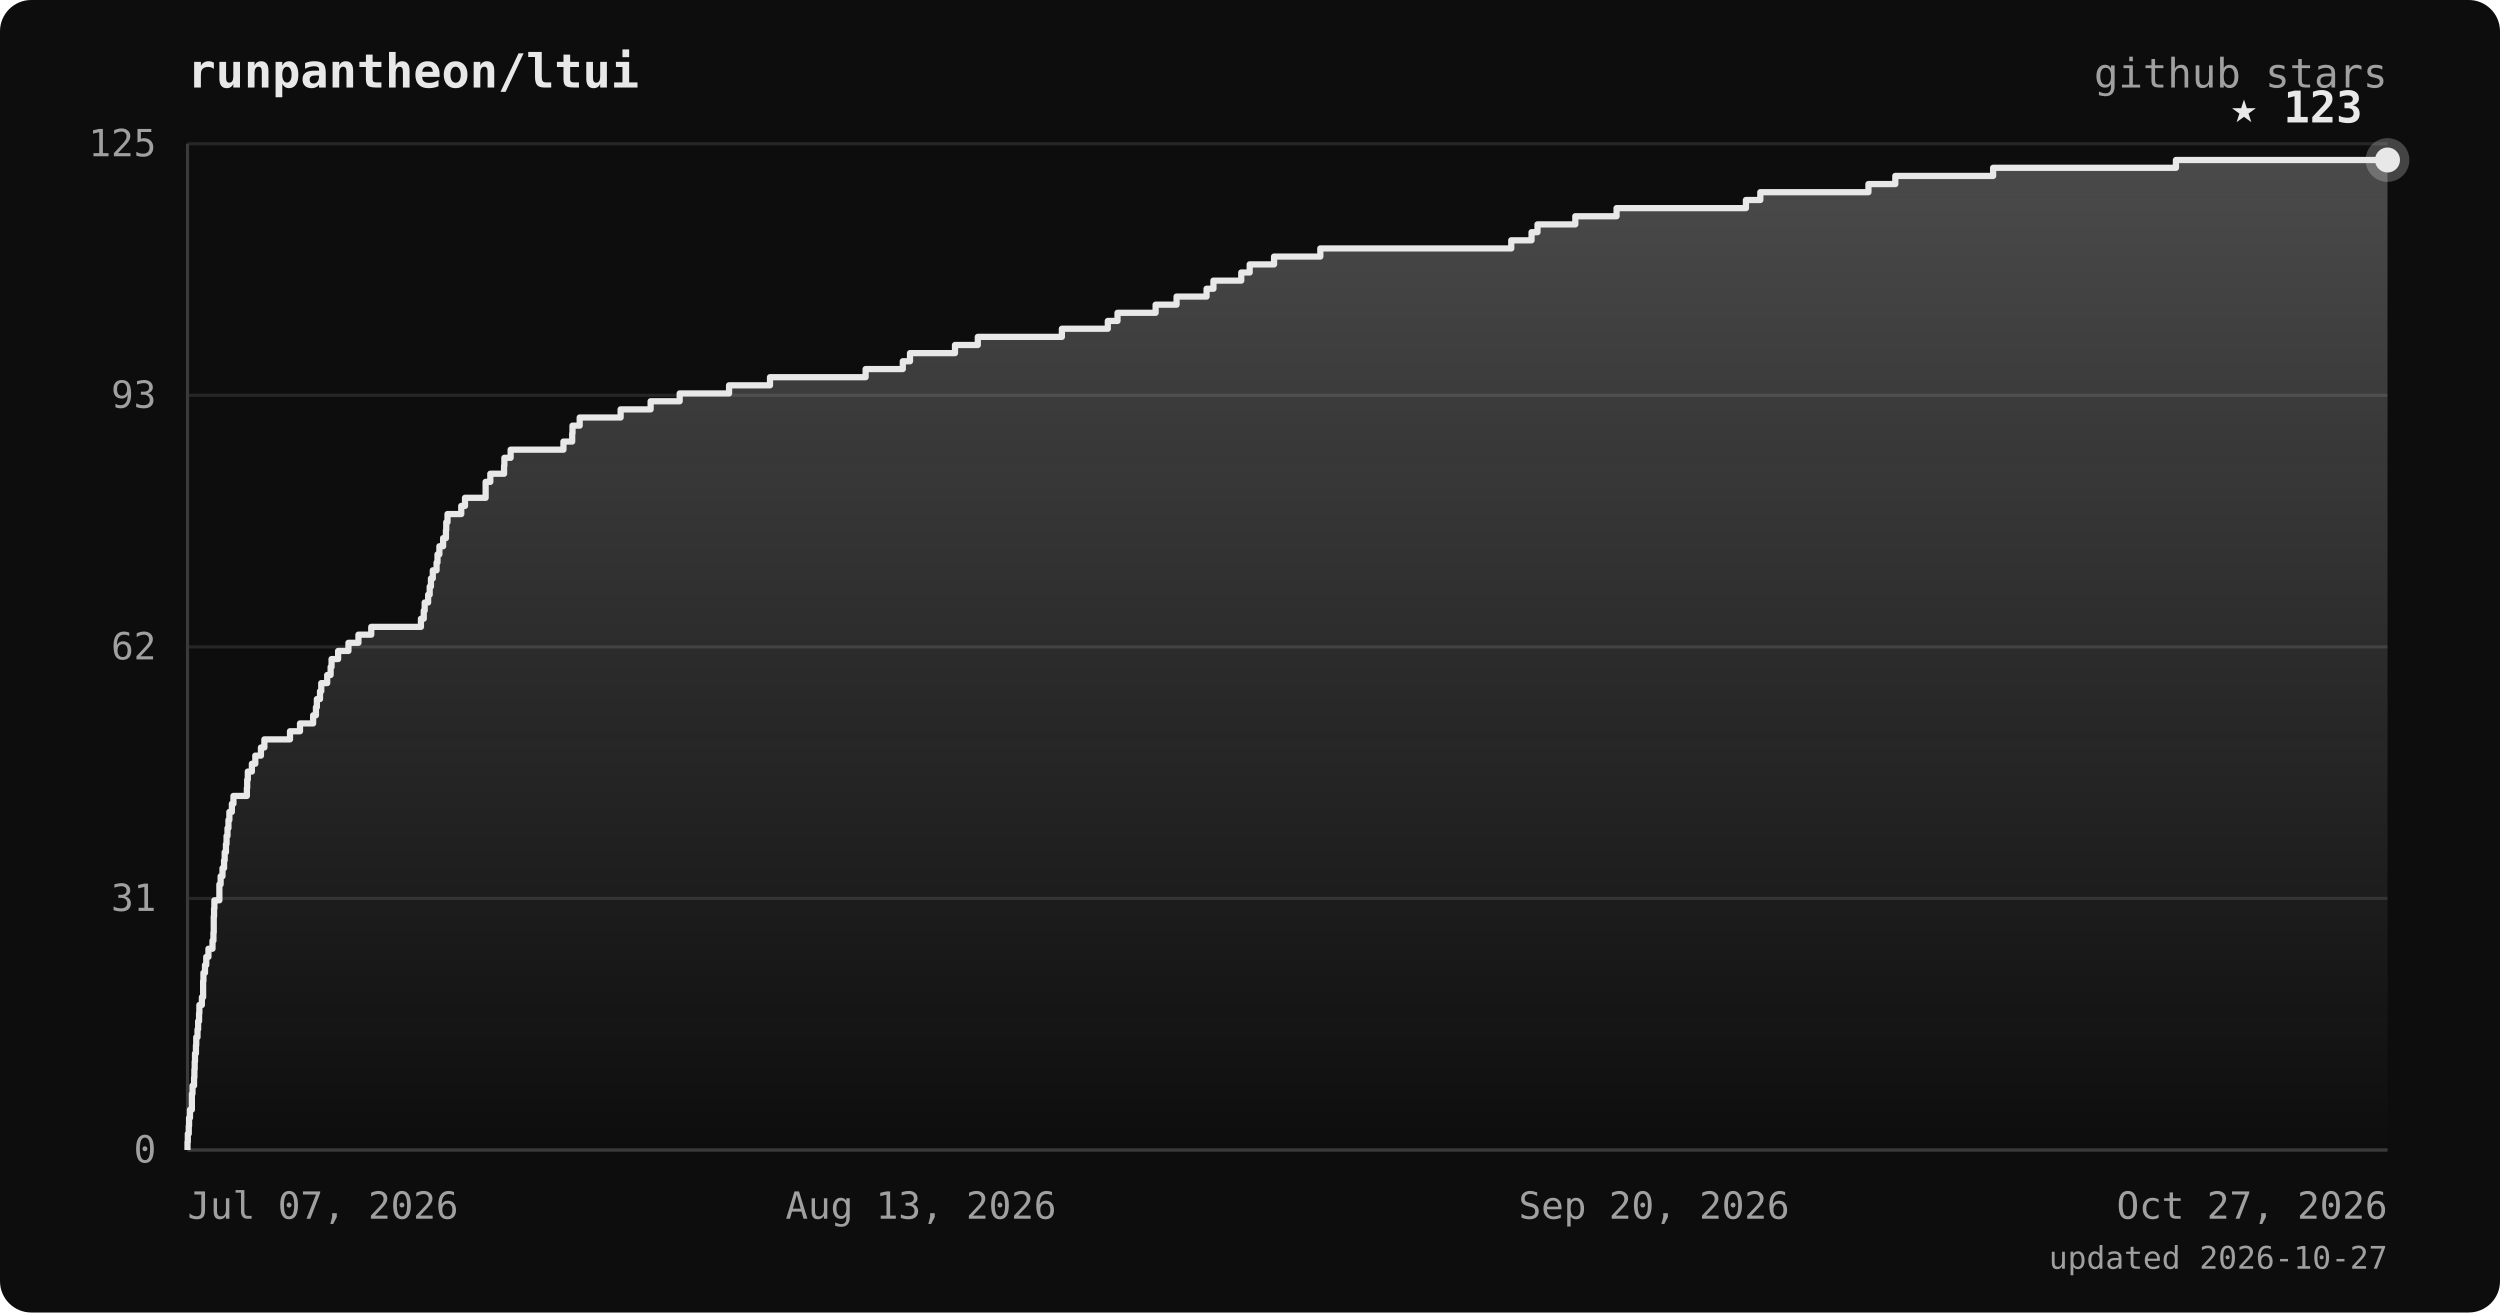
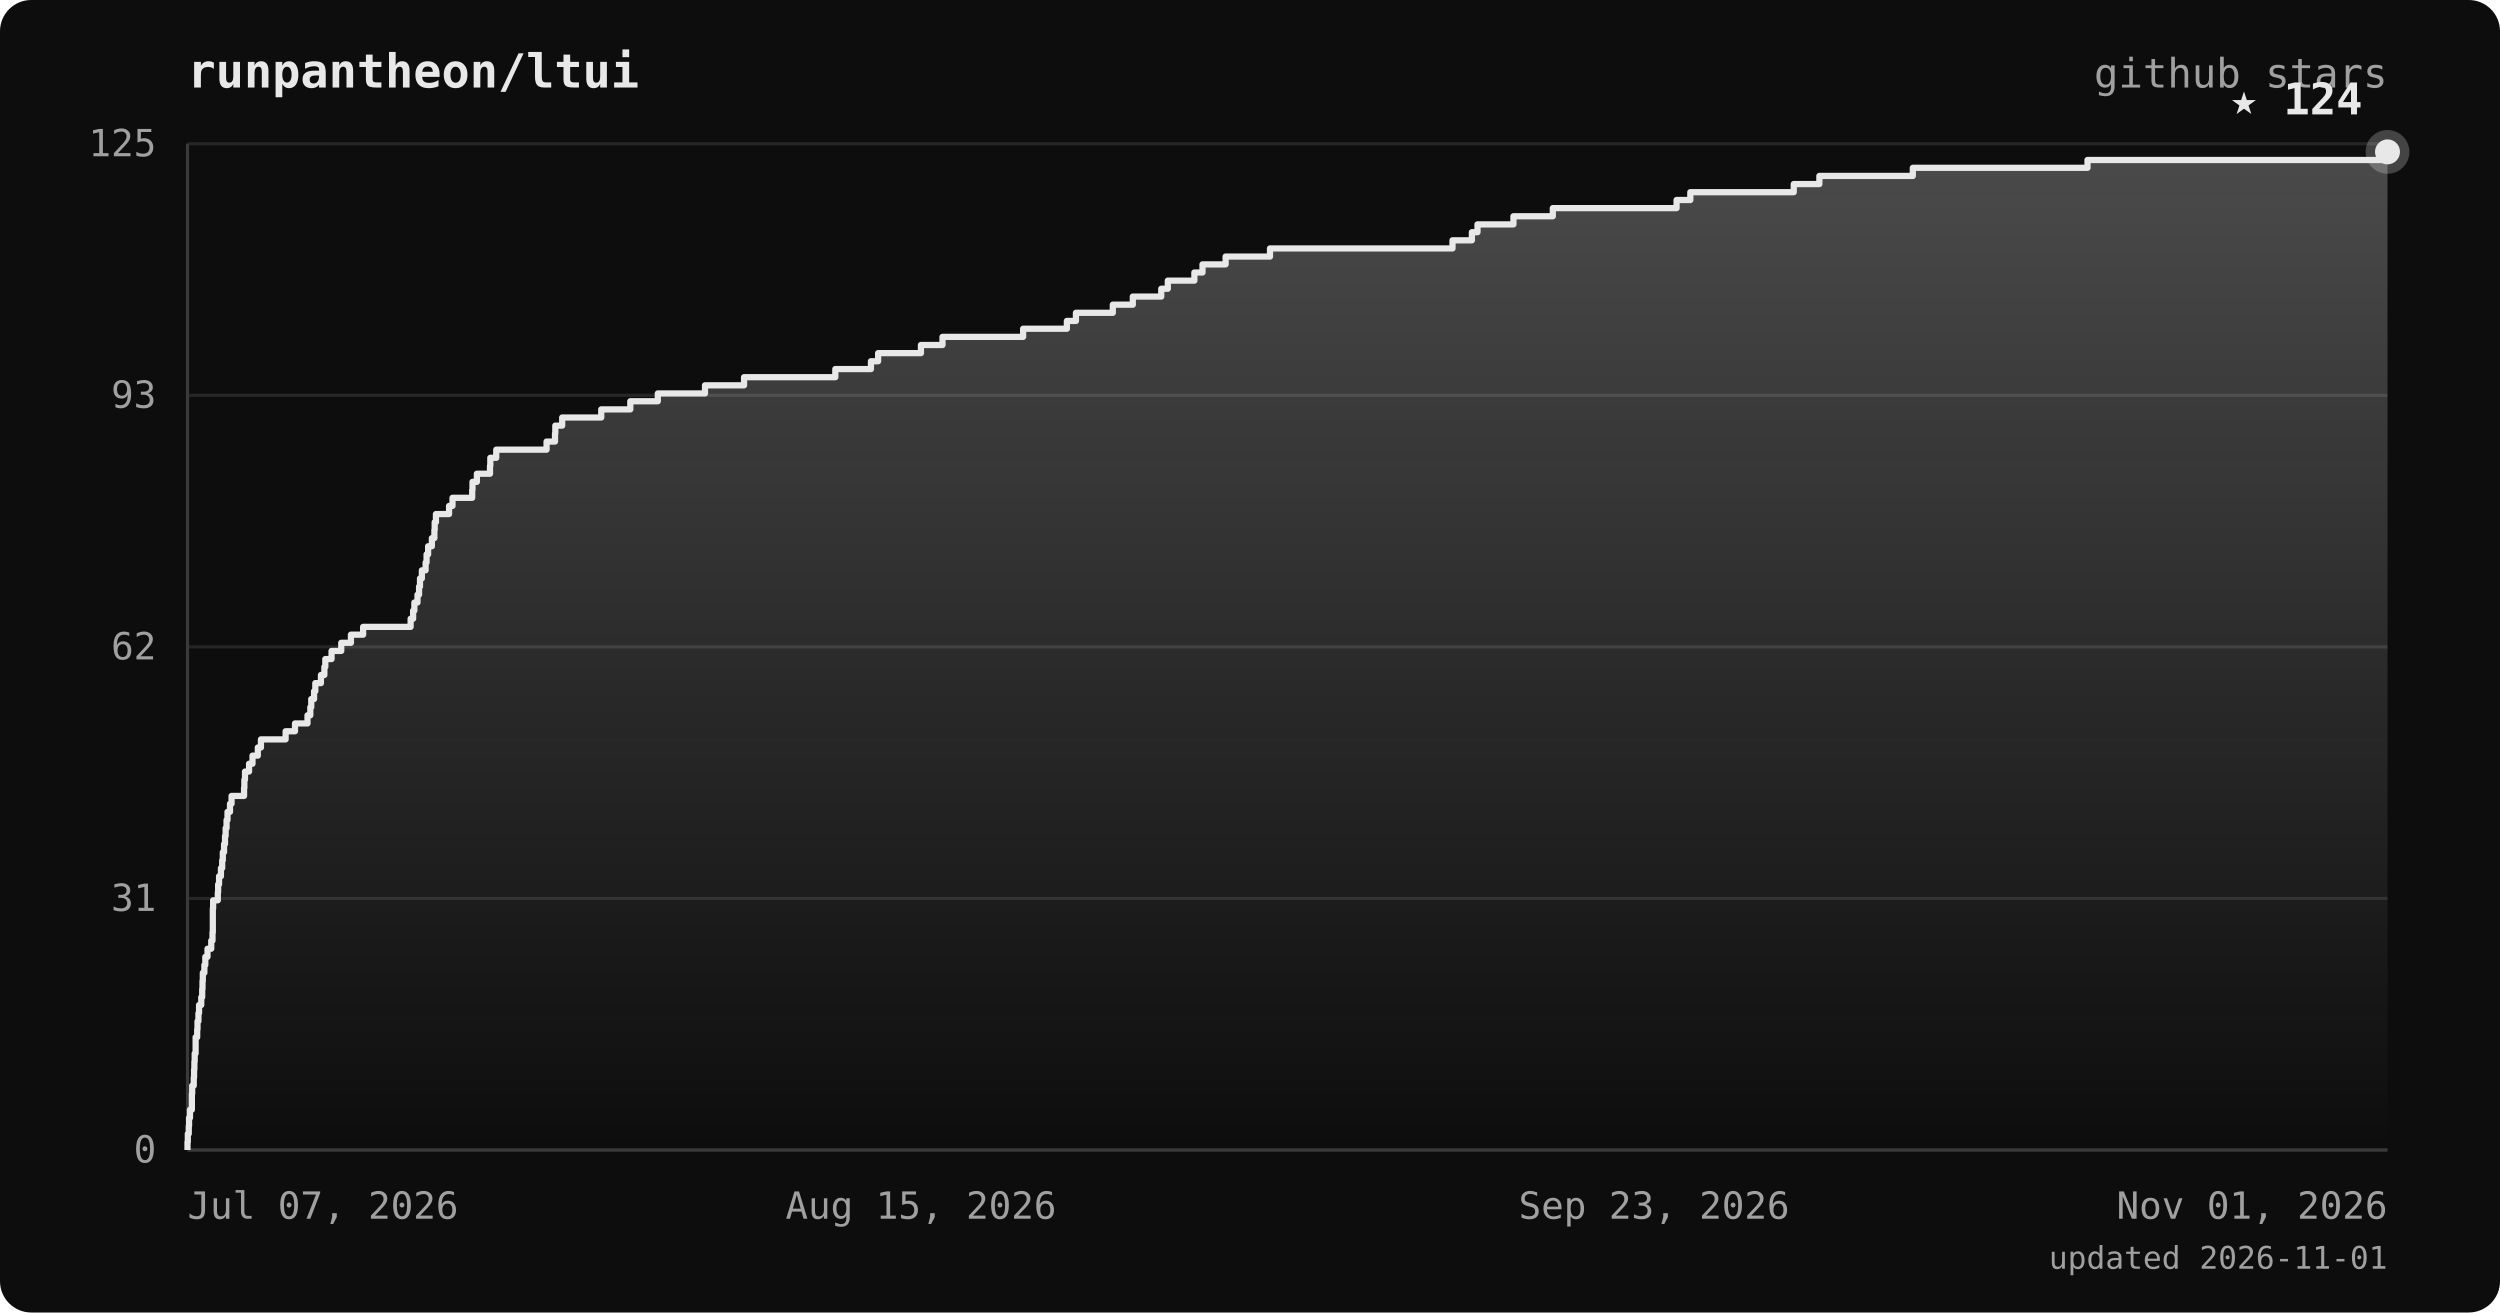
<svg xmlns="http://www.w3.org/2000/svg" viewBox="0 0 800 420" font-family="ui-monospace, 'JetBrains Mono', 'SFMono-Regular', Menlo, monospace">
  <defs>
    <linearGradient id="area" x1="0" y1="0" x2="0" y2="1">
      <stop offset="0%" stop-color="#e8e8e8" stop-opacity="0.28" />
      <stop offset="100%" stop-color="#e8e8e8" stop-opacity="0" />
    </linearGradient>
  </defs>
  <rect width="800" height="420" rx="10" fill="#0d0d0d" />
  <text x="60" y="28" fill="#e8e8e8" font-size="15" font-weight="bold">runpantheon/ltui</text>
  <text x="764" y="28" text-anchor="end" fill="#a0a0a0" font-size="13">github stars</text>
  <line x1="60" y1="368.0" x2="764" y2="368.0" stroke="#262626" stroke-width="1" />
  <line x1="60" y1="287.5" x2="764" y2="287.5" stroke="#262626" stroke-width="1" />
  <line x1="60" y1="207.0" x2="764" y2="207.0" stroke="#262626" stroke-width="1" />
  <line x1="60" y1="126.5" x2="764" y2="126.5" stroke="#262626" stroke-width="1" />
  <line x1="60" y1="46.0" x2="764" y2="46.0" stroke="#262626" stroke-width="1" />
  <line x1="60" y1="46" x2="60" y2="368" stroke="#3a3a3a" stroke-width="1" />
  <line x1="60" y1="368" x2="764" y2="368" stroke="#3a3a3a" stroke-width="1" />
-   <polygon points="60,368.0 60.0,368.0 60.0,368.0 60.0,365.4 60.1,365.4 60.1,362.8 60.4,362.8 60.4,360.3 60.5,360.3 60.5,357.7 60.8,357.7 60.8,355.1 61.4,355.1 61.4,352.5 61.4,352.5 61.4,350.0 61.6,350.0 61.6,347.4 62.1,347.4 62.1,344.8 62.2,344.8 62.2,342.2 62.3,342.2 62.3,339.7 62.4,339.7 62.4,337.1 62.7,337.1 62.7,334.5 62.8,334.5 62.8,331.9 63.2,331.9 63.2,329.4 63.4,329.4 63.4,326.8 63.7,326.8 63.7,324.2 63.8,324.2 63.8,321.6 64.6,321.6 64.6,319.1 65.0,319.1 65.0,316.5 65.0,316.5 65.0,313.9 65.1,313.9 65.1,311.3 65.6,311.3 65.6,308.8 66.0,308.8 66.0,306.2 66.7,306.2 66.7,303.6 68.0,303.6 68.0,301.0 68.3,301.0 68.3,298.4 68.4,298.4 68.4,295.9 68.4,295.9 68.4,293.3 68.5,293.3 68.5,290.7 68.6,290.7 68.6,288.1 70.2,288.1 70.2,285.6 70.2,285.6 70.2,283.0 70.6,283.0 70.6,280.4 71.2,280.4 71.2,277.8 71.7,277.8 71.7,275.3 71.9,275.3 71.9,272.7 72.3,272.7 72.3,270.1 72.5,270.1 72.5,267.5 72.8,267.5 72.8,265.0 73.1,265.0 73.1,262.4 73.4,262.4 73.4,259.8 74.2,259.8 74.2,257.2 74.7,257.2 74.7,254.7 79.0,254.7 79.0,252.1 79.1,252.1 79.1,249.5 79.3,249.5 79.3,246.9 80.6,246.9 80.6,244.4 81.7,244.4 81.7,241.8 83.5,241.8 83.5,239.2 84.6,239.2 84.6,236.6 92.8,236.6 92.8,234.0 96.0,234.0 96.0,231.5 100.2,231.5 100.2,228.9 101.1,228.9 101.1,226.3 101.4,226.3 101.4,223.7 102.4,223.7 102.4,221.2 102.8,221.2 102.8,218.6 104.7,218.6 104.7,216.0 105.8,216.0 105.8,213.4 106.1,213.4 106.1,210.9 108.2,210.9 108.2,208.3 111.5,208.3 111.5,205.7 114.7,205.7 114.7,203.1 118.8,203.1 118.8,200.6 134.7,200.6 134.7,198.0 135.6,198.0 135.6,195.4 135.9,195.4 135.9,192.8 137.0,192.8 137.0,190.3 137.5,190.3 137.5,187.7 137.9,187.7 137.9,185.1 138.5,185.1 138.5,182.5 139.7,182.5 139.7,180.0 140.0,180.0 140.0,177.4 140.6,177.4 140.6,174.8 141.8,174.8 141.8,172.2 142.7,172.2 142.7,169.6 142.8,169.6 142.8,167.1 143.2,167.1 143.2,164.5 147.6,164.5 147.6,161.9 148.8,161.9 148.8,159.3 155.4,159.3 155.4,156.8 155.4,156.8 155.4,154.2 156.9,154.2 156.9,151.6 161.3,151.6 161.3,149.0 161.4,149.0 161.4,146.5 163.4,146.5 163.4,143.9 180.3,143.9 180.3,141.3 183.1,141.3 183.1,138.7 183.2,138.7 183.2,136.2 185.5,136.2 185.5,133.6 198.6,133.6 198.6,131.0 208.2,131.0 208.2,128.4 217.5,128.4 217.5,125.9 233.3,125.9 233.3,123.3 246.4,123.3 246.4,120.7 277.0,120.7 277.0,118.1 288.9,118.1 288.9,115.6 291.2,115.6 291.2,113.0 305.6,113.0 305.6,110.4 312.9,110.4 312.9,107.8 339.8,107.8 339.8,105.2 354.5,105.2 354.5,102.7 357.6,102.7 357.6,100.1 369.8,100.1 369.8,97.5 376.5,97.5 376.5,94.9 386.1,94.9 386.1,92.4 388.3,92.4 388.3,89.8 397.2,89.8 397.2,87.2 399.9,87.2 399.9,84.6 407.7,84.6 407.7,82.1 422.5,82.1 422.5,79.5 483.6,79.5 483.6,76.9 490.1,76.9 490.1,74.3 492.0,74.3 492.0,71.8 504.1,71.8 504.1,69.2 517.3,69.2 517.3,66.6 558.7,66.6 558.7,64.0 563.3,64.0 563.3,61.5 597.9,61.5 597.9,58.9 606.5,58.9 606.5,56.3 637.8,56.3 637.8,53.7 696.3,53.7 696.3,51.2 764.0,51.2 764.0,368.0" fill="url(#area)" />
-   <polyline points="60.0,368.0 60.0,368.0 60.0,365.4 60.1,365.4 60.1,362.8 60.4,362.8 60.4,360.3 60.5,360.3 60.5,357.7 60.8,357.7 60.8,355.1 61.4,355.1 61.4,352.5 61.4,352.5 61.4,350.0 61.6,350.0 61.6,347.4 62.1,347.4 62.1,344.8 62.2,344.8 62.2,342.2 62.3,342.2 62.3,339.7 62.4,339.7 62.4,337.1 62.7,337.1 62.7,334.5 62.8,334.5 62.8,331.9 63.2,331.9 63.2,329.4 63.4,329.4 63.4,326.8 63.7,326.8 63.7,324.2 63.8,324.2 63.8,321.6 64.6,321.6 64.6,319.1 65.0,319.1 65.0,316.5 65.0,316.5 65.0,313.9 65.1,313.9 65.1,311.3 65.6,311.3 65.6,308.8 66.0,308.8 66.0,306.2 66.7,306.2 66.7,303.6 68.0,303.6 68.0,301.0 68.3,301.0 68.3,298.4 68.4,298.4 68.4,295.9 68.4,295.9 68.4,293.3 68.5,293.3 68.5,290.7 68.6,290.7 68.6,288.1 70.2,288.1 70.2,285.6 70.2,285.6 70.2,283.0 70.6,283.0 70.6,280.4 71.2,280.4 71.2,277.8 71.7,277.8 71.7,275.3 71.9,275.3 71.9,272.7 72.3,272.7 72.3,270.1 72.5,270.1 72.5,267.5 72.8,267.5 72.8,265.0 73.1,265.0 73.1,262.4 73.4,262.4 73.4,259.8 74.2,259.8 74.2,257.2 74.7,257.2 74.7,254.7 79.0,254.7 79.0,252.1 79.1,252.1 79.1,249.5 79.3,249.5 79.3,246.9 80.6,246.9 80.6,244.4 81.7,244.4 81.7,241.8 83.5,241.8 83.5,239.2 84.6,239.2 84.6,236.6 92.8,236.6 92.8,234.0 96.0,234.0 96.0,231.5 100.2,231.5 100.2,228.9 101.1,228.9 101.1,226.3 101.4,226.3 101.4,223.7 102.4,223.7 102.4,221.2 102.8,221.2 102.8,218.6 104.7,218.6 104.7,216.0 105.8,216.0 105.8,213.4 106.1,213.4 106.1,210.9 108.2,210.9 108.2,208.3 111.5,208.3 111.5,205.7 114.7,205.7 114.7,203.1 118.8,203.1 118.8,200.6 134.7,200.6 134.7,198.0 135.6,198.0 135.6,195.4 135.9,195.4 135.9,192.8 137.0,192.8 137.0,190.3 137.5,190.3 137.5,187.7 137.9,187.7 137.9,185.1 138.5,185.1 138.5,182.5 139.7,182.5 139.7,180.0 140.0,180.0 140.0,177.4 140.6,177.4 140.6,174.8 141.8,174.8 141.8,172.2 142.7,172.2 142.7,169.6 142.8,169.6 142.8,167.1 143.2,167.1 143.2,164.5 147.6,164.5 147.6,161.9 148.8,161.9 148.8,159.3 155.4,159.3 155.4,156.8 155.4,156.8 155.4,154.2 156.9,154.2 156.9,151.6 161.3,151.6 161.3,149.0 161.4,149.0 161.4,146.5 163.4,146.5 163.4,143.9 180.3,143.9 180.3,141.3 183.1,141.3 183.1,138.7 183.2,138.7 183.2,136.2 185.5,136.2 185.5,133.6 198.6,133.6 198.6,131.0 208.2,131.0 208.2,128.4 217.5,128.4 217.5,125.9 233.3,125.9 233.3,123.3 246.4,123.3 246.4,120.7 277.0,120.7 277.0,118.1 288.9,118.1 288.9,115.6 291.2,115.6 291.2,113.0 305.6,113.0 305.6,110.4 312.9,110.4 312.9,107.8 339.8,107.8 339.8,105.2 354.5,105.2 354.5,102.7 357.6,102.7 357.6,100.1 369.8,100.1 369.8,97.5 376.5,97.5 376.5,94.9 386.1,94.9 386.1,92.4 388.3,92.4 388.3,89.8 397.2,89.8 397.2,87.2 399.9,87.2 399.9,84.6 407.7,84.6 407.7,82.1 422.5,82.1 422.5,79.5 483.6,79.5 483.6,76.9 490.1,76.9 490.1,74.3 492.0,74.3 492.0,71.8 504.1,71.8 504.1,69.2 517.3,69.2 517.3,66.6 558.7,66.6 558.7,64.0 563.3,64.0 563.3,61.5 597.9,61.5 597.9,58.9 606.5,58.9 606.5,56.3 637.8,56.3 637.8,53.7 696.3,53.7 696.3,51.2 764.0,51.2" fill="none" stroke="#e8e8e8" stroke-width="2" stroke-linejoin="round" />
-   <circle cx="764.0" cy="51.2" r="7" fill="#e8e8e8" opacity="0.25" />
-   <circle cx="764.0" cy="51.2" r="4" fill="#e8e8e8" />
-   <text x="756.0" y="39.2" text-anchor="end" fill="#e8e8e8" font-size="14" font-weight="bold">★ 123</text>
+   <polygon points="60,368.0 60.0,368.0 60.0,368.0 60.0,365.4 60.1,365.4 60.1,362.8 60.4,362.8 60.4,360.3 60.5,360.3 60.5,357.7 60.8,357.7 60.8,355.1 61.4,355.1 61.4,352.5 61.4,352.5 61.4,350.0 61.5,350.0 61.5,347.4 62.0,347.4 62.0,344.8 62.1,344.8 62.1,342.2 62.2,342.2 62.2,339.7 62.3,339.7 62.3,337.1 62.6,337.1 62.6,334.5 62.6,334.5 62.6,331.9 63.1,331.9 63.1,329.4 63.2,329.4 63.2,326.8 63.5,326.8 63.5,324.2 63.7,324.2 63.7,321.6 64.4,321.6 64.4,319.1 64.7,319.1 64.7,316.5 64.8,316.5 64.8,313.9 64.9,313.9 64.9,311.3 65.4,311.3 65.4,308.8 65.7,308.8 65.7,306.2 66.4,306.2 66.4,303.6 67.6,303.6 67.6,301.0 68.0,301.0 68.0,298.4 68.1,298.4 68.1,295.9 68.1,295.9 68.1,293.3 68.1,293.3 68.1,290.7 68.2,290.7 68.2,288.1 69.7,288.1 69.7,285.6 69.8,285.6 69.8,283.0 70.1,283.0 70.1,280.4 70.7,280.4 70.7,277.8 71.1,277.8 71.1,275.3 71.3,275.3 71.3,272.7 71.7,272.7 71.7,270.1 72.0,270.1 72.0,267.5 72.2,267.5 72.2,265.0 72.5,265.0 72.5,262.4 72.8,262.4 72.8,259.8 73.6,259.8 73.6,257.2 74.1,257.2 74.1,254.7 78.1,254.7 78.1,252.1 78.2,252.1 78.2,249.5 78.4,249.5 78.4,246.9 79.7,246.9 79.7,244.4 80.8,244.4 80.8,241.8 82.5,241.8 82.5,239.2 83.5,239.2 83.5,236.6 91.4,236.6 91.4,234.0 94.4,234.0 94.4,231.5 98.4,231.5 98.4,228.9 99.3,228.9 99.3,226.3 99.6,226.3 99.6,223.7 100.5,223.7 100.5,221.2 100.9,221.2 100.9,218.6 102.7,218.6 102.7,216.0 103.8,216.0 103.8,213.4 104.1,213.4 104.1,210.9 106.1,210.9 106.1,208.3 109.2,208.3 109.2,205.7 112.3,205.7 112.3,203.1 116.2,203.1 116.2,200.6 131.4,200.6 131.4,198.0 132.2,198.0 132.2,195.4 132.6,195.4 132.6,192.8 133.6,192.8 133.6,190.3 134.1,190.3 134.1,187.7 134.4,187.7 134.4,185.1 135.0,185.1 135.0,182.5 136.2,182.5 136.2,180.0 136.5,180.0 136.5,177.4 137.0,177.4 137.0,174.8 138.2,174.8 138.2,172.2 139.0,172.2 139.0,169.6 139.1,169.6 139.1,167.1 139.5,167.1 139.5,164.5 143.7,164.5 143.7,161.9 144.8,161.9 144.8,159.3 151.1,159.3 151.1,156.8 151.2,156.8 151.2,154.2 152.6,154.2 152.6,151.6 156.8,151.6 156.8,149.0 156.9,149.0 156.9,146.5 158.8,146.5 158.8,143.9 174.9,143.9 174.9,141.3 177.6,141.3 177.6,138.7 177.7,138.7 177.7,136.2 179.9,136.2 179.9,133.6 192.4,133.6 192.4,131.0 201.7,131.0 201.7,128.4 210.5,128.4 210.5,125.9 225.6,125.9 225.6,123.3 238.1,123.3 238.1,120.7 267.3,120.7 267.3,118.1 278.7,118.1 278.7,115.6 281.0,115.6 281.0,113.0 294.7,113.0 294.7,110.4 301.6,110.4 301.6,107.8 327.4,107.8 327.4,105.2 341.4,105.2 341.4,102.7 344.3,102.7 344.3,100.1 356.1,100.1 356.1,97.5 362.5,97.5 362.5,94.9 371.6,94.9 371.6,92.4 373.7,92.4 373.7,89.8 382.2,89.8 382.2,87.2 384.8,87.2 384.8,84.6 392.2,84.6 392.2,82.1 406.4,82.1 406.4,79.5 464.8,79.5 464.8,76.9 471.0,76.9 471.0,74.3 472.8,74.3 472.8,71.8 484.3,71.8 484.3,69.2 496.9,69.2 496.9,66.6 536.5,66.6 536.5,64.0 540.9,64.0 540.9,61.5 574.0,61.5 574.0,58.9 582.2,58.9 582.2,56.3 612.1,56.3 612.1,53.7 668.0,53.7 668.0,51.2 764.0,51.2 764.0,48.6 764.0,48.6 764.0,368.0" fill="url(#area)" />
+   <polyline points="60.0,368.0 60.0,368.0 60.0,365.4 60.1,365.4 60.1,362.8 60.4,362.8 60.4,360.3 60.5,360.3 60.5,357.7 60.8,357.7 60.8,355.1 61.4,355.1 61.4,352.5 61.4,352.5 61.4,350.0 61.5,350.0 61.5,347.4 62.0,347.4 62.0,344.8 62.1,344.8 62.1,342.2 62.2,342.2 62.2,339.7 62.3,339.7 62.3,337.1 62.6,337.1 62.6,334.5 62.6,334.5 62.6,331.9 63.1,331.9 63.1,329.4 63.2,329.4 63.2,326.8 63.5,326.8 63.5,324.2 63.7,324.2 63.7,321.6 64.4,321.6 64.4,319.1 64.7,319.1 64.7,316.5 64.8,316.5 64.8,313.9 64.9,313.9 64.9,311.3 65.4,311.3 65.4,308.8 65.7,308.8 65.7,306.2 66.4,306.2 66.4,303.6 67.6,303.6 67.6,301.0 68.0,301.0 68.0,298.4 68.1,298.4 68.1,295.9 68.1,295.9 68.1,293.3 68.1,293.3 68.1,290.7 68.2,290.7 68.2,288.1 69.7,288.1 69.7,285.6 69.8,285.6 69.8,283.0 70.1,283.0 70.1,280.4 70.7,280.4 70.7,277.8 71.1,277.8 71.1,275.3 71.3,275.3 71.3,272.7 71.7,272.7 71.7,270.1 72.0,270.1 72.0,267.5 72.2,267.5 72.2,265.0 72.5,265.0 72.5,262.4 72.8,262.4 72.8,259.8 73.6,259.8 73.6,257.2 74.1,257.2 74.1,254.7 78.1,254.7 78.1,252.1 78.2,252.1 78.2,249.5 78.4,249.5 78.4,246.9 79.7,246.9 79.7,244.4 80.8,244.4 80.8,241.8 82.5,241.8 82.5,239.2 83.5,239.2 83.5,236.6 91.4,236.6 91.4,234.0 94.4,234.0 94.4,231.5 98.4,231.5 98.4,228.9 99.3,228.9 99.3,226.3 99.6,226.3 99.6,223.7 100.5,223.7 100.5,221.2 100.9,221.2 100.9,218.6 102.7,218.6 102.7,216.0 103.8,216.0 103.8,213.4 104.1,213.4 104.1,210.9 106.1,210.9 106.1,208.3 109.2,208.3 109.2,205.7 112.3,205.7 112.3,203.1 116.2,203.1 116.2,200.6 131.4,200.6 131.4,198.0 132.2,198.0 132.2,195.4 132.6,195.4 132.6,192.8 133.6,192.8 133.6,190.3 134.1,190.3 134.1,187.7 134.4,187.7 134.4,185.1 135.0,185.1 135.0,182.5 136.2,182.5 136.2,180.0 136.5,180.0 136.5,177.4 137.0,177.4 137.0,174.8 138.2,174.8 138.2,172.2 139.0,172.2 139.0,169.6 139.1,169.6 139.1,167.1 139.5,167.1 139.5,164.5 143.7,164.5 143.7,161.9 144.8,161.9 144.8,159.3 151.1,159.3 151.1,156.8 151.2,156.8 151.2,154.2 152.6,154.2 152.6,151.6 156.8,151.6 156.8,149.0 156.9,149.0 156.9,146.5 158.8,146.5 158.8,143.9 174.9,143.9 174.9,141.3 177.6,141.3 177.6,138.7 177.7,138.7 177.7,136.2 179.9,136.2 179.9,133.6 192.4,133.6 192.4,131.0 201.7,131.0 201.7,128.4 210.5,128.4 210.5,125.9 225.6,125.9 225.6,123.3 238.1,123.3 238.1,120.7 267.3,120.7 267.3,118.1 278.7,118.1 278.7,115.6 281.0,115.6 281.0,113.0 294.7,113.0 294.7,110.4 301.6,110.4 301.6,107.8 327.4,107.8 327.4,105.2 341.4,105.2 341.4,102.7 344.3,102.7 344.3,100.1 356.1,100.1 356.1,97.5 362.5,97.5 362.5,94.9 371.6,94.9 371.6,92.4 373.7,92.4 373.7,89.8 382.2,89.8 382.2,87.2 384.8,87.2 384.8,84.6 392.2,84.6 392.2,82.1 406.4,82.1 406.4,79.5 464.8,79.5 464.8,76.9 471.0,76.9 471.0,74.3 472.8,74.3 472.8,71.8 484.3,71.8 484.3,69.2 496.9,69.2 496.9,66.6 536.5,66.6 536.5,64.0 540.9,64.0 540.9,61.5 574.0,61.5 574.0,58.9 582.2,58.9 582.2,56.3 612.1,56.3 612.1,53.7 668.0,53.7 668.0,51.2 764.0,51.2 764.0,48.6 764.0,48.6" fill="none" stroke="#e8e8e8" stroke-width="2" stroke-linejoin="round" />
+   <circle cx="764.0" cy="48.6" r="7" fill="#e8e8e8" opacity="0.25" />
+   <circle cx="764.0" cy="48.6" r="4" fill="#e8e8e8" />
+   <text x="756.0" y="36.6" text-anchor="end" fill="#e8e8e8" font-size="14" font-weight="bold">★ 124</text>
  <text x="50" y="372.0" text-anchor="end" fill="#a0a0a0" font-size="12">0</text>
  <text x="50" y="291.5" text-anchor="end" fill="#a0a0a0" font-size="12">31</text>
  <text x="50" y="211.0" text-anchor="end" fill="#a0a0a0" font-size="12">62</text>
  <text x="50" y="130.5" text-anchor="end" fill="#a0a0a0" font-size="12">93</text>
  <text x="50" y="50.0" text-anchor="end" fill="#a0a0a0" font-size="12">125</text>
  <text x="60.0" y="390" text-anchor="start" fill="#a0a0a0" font-size="12">Jul 07, 2026</text>
-   <text x="294.7" y="390" text-anchor="middle" fill="#a0a0a0" font-size="12">Aug 13, 2026</text>
-   <text x="529.3" y="390" text-anchor="middle" fill="#a0a0a0" font-size="12">Sep 20, 2026</text>
-   <text x="764.0" y="390" text-anchor="end" fill="#a0a0a0" font-size="12">Oct 27, 2026</text>
-   <text x="764" y="406" text-anchor="end" fill="#a0a0a0" font-size="10">updated 2026-10-27</text>
+   <text x="294.7" y="390" text-anchor="middle" fill="#a0a0a0" font-size="12">Aug 15, 2026</text>
+   <text x="529.3" y="390" text-anchor="middle" fill="#a0a0a0" font-size="12">Sep 23, 2026</text>
+   <text x="764.0" y="390" text-anchor="end" fill="#a0a0a0" font-size="12">Nov 01, 2026</text>
+   <text x="764" y="406" text-anchor="end" fill="#a0a0a0" font-size="10">updated 2026-11-01</text>
</svg>
